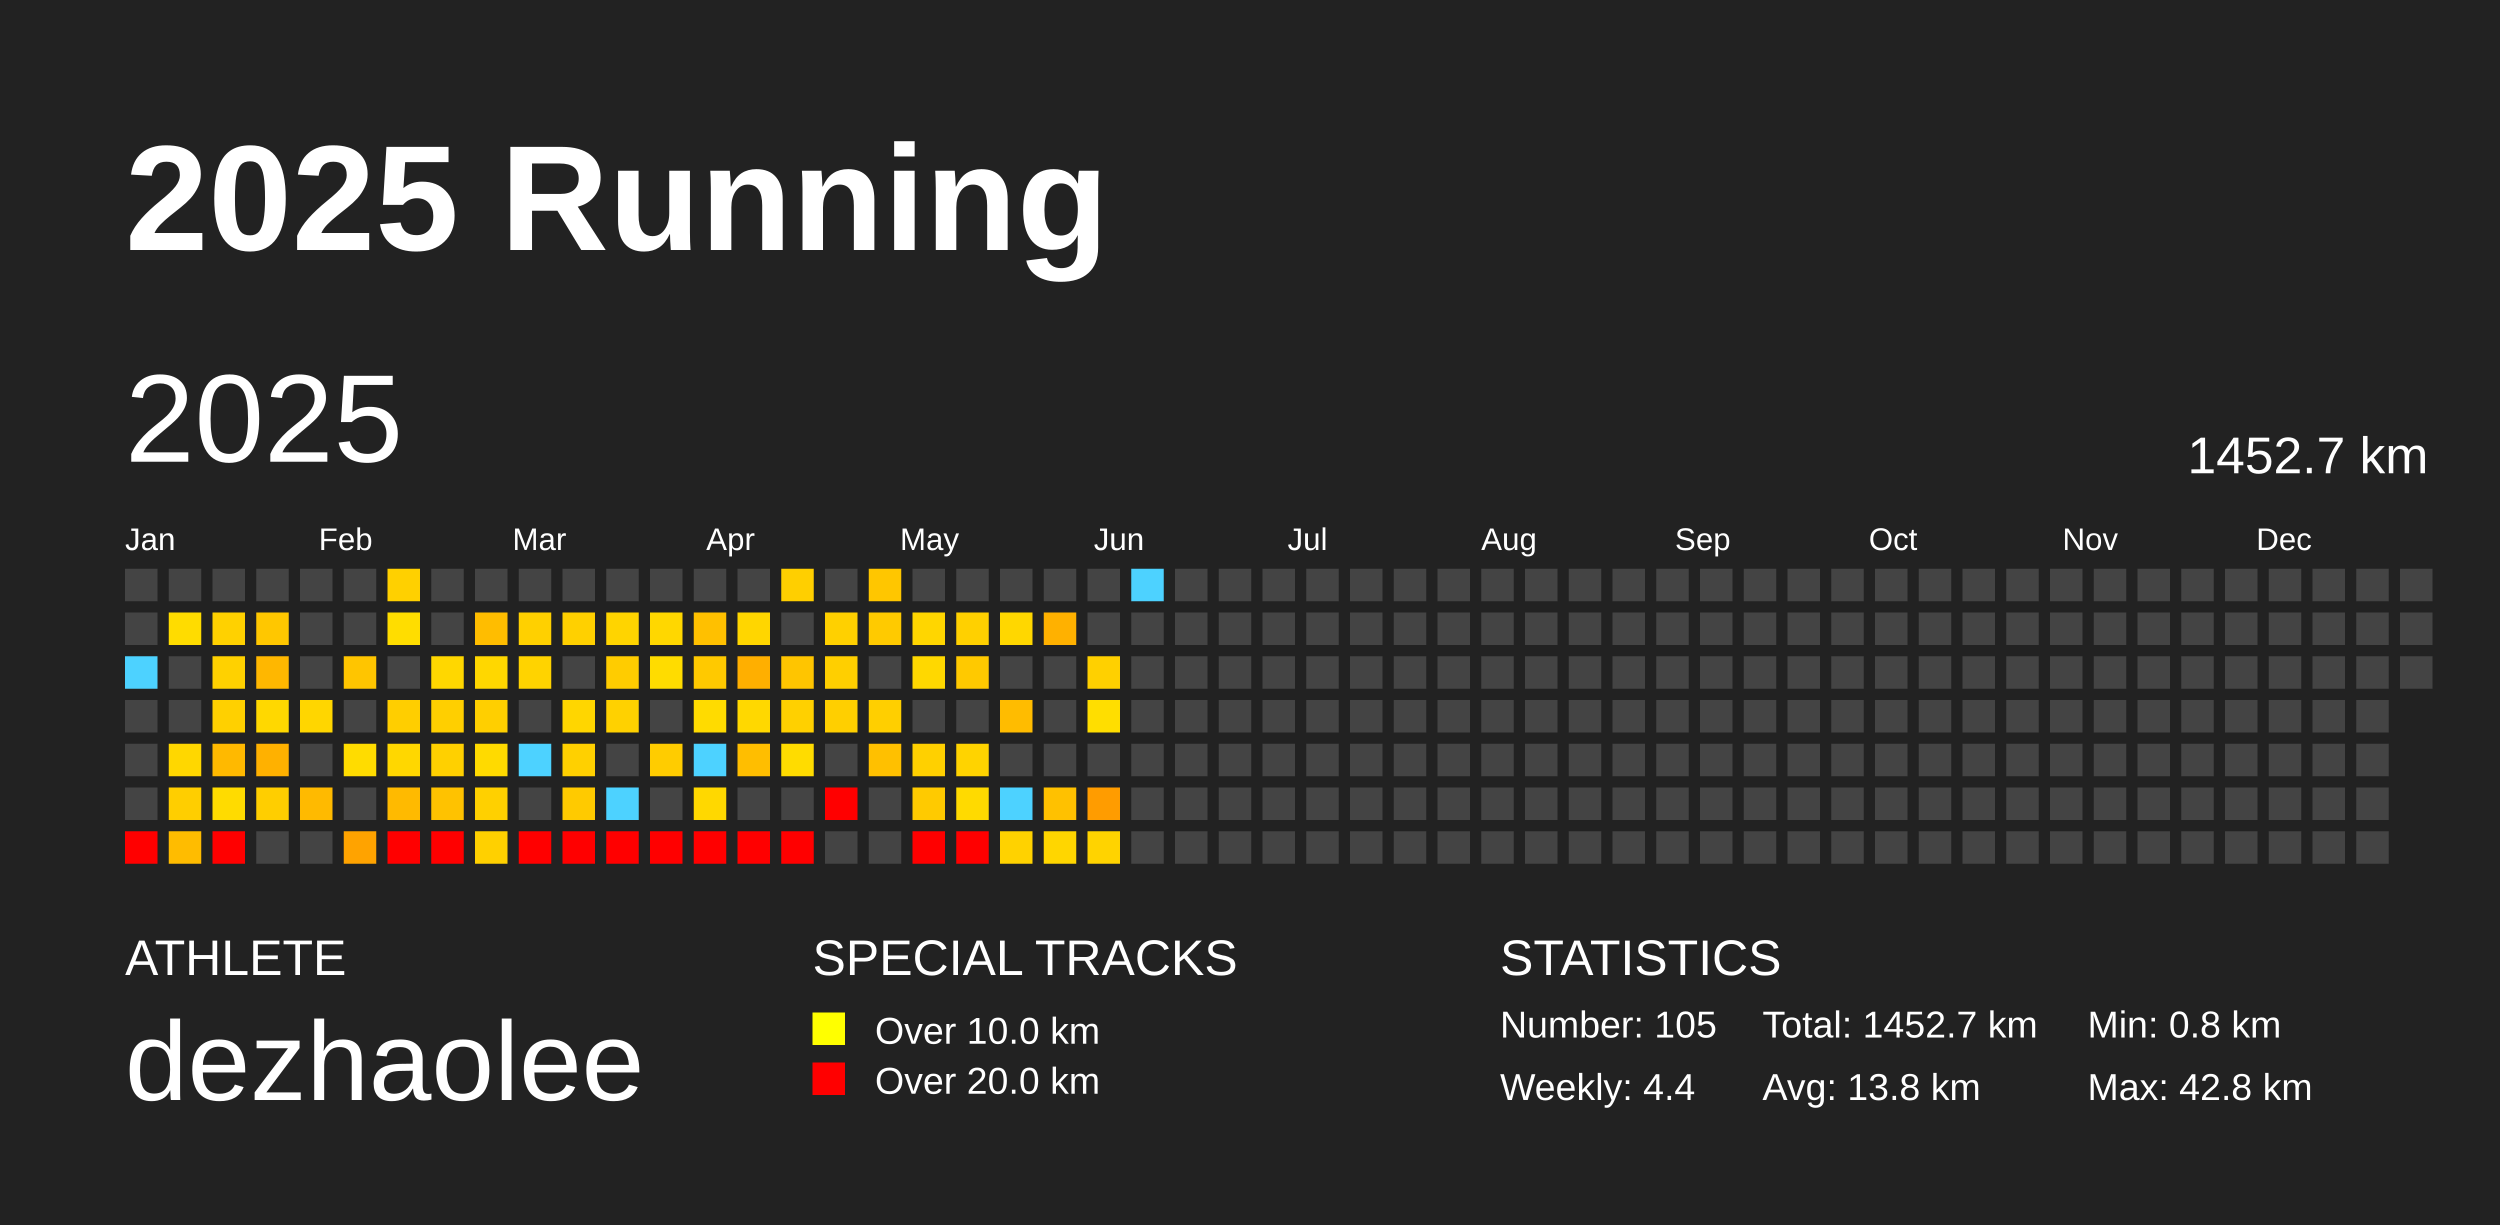
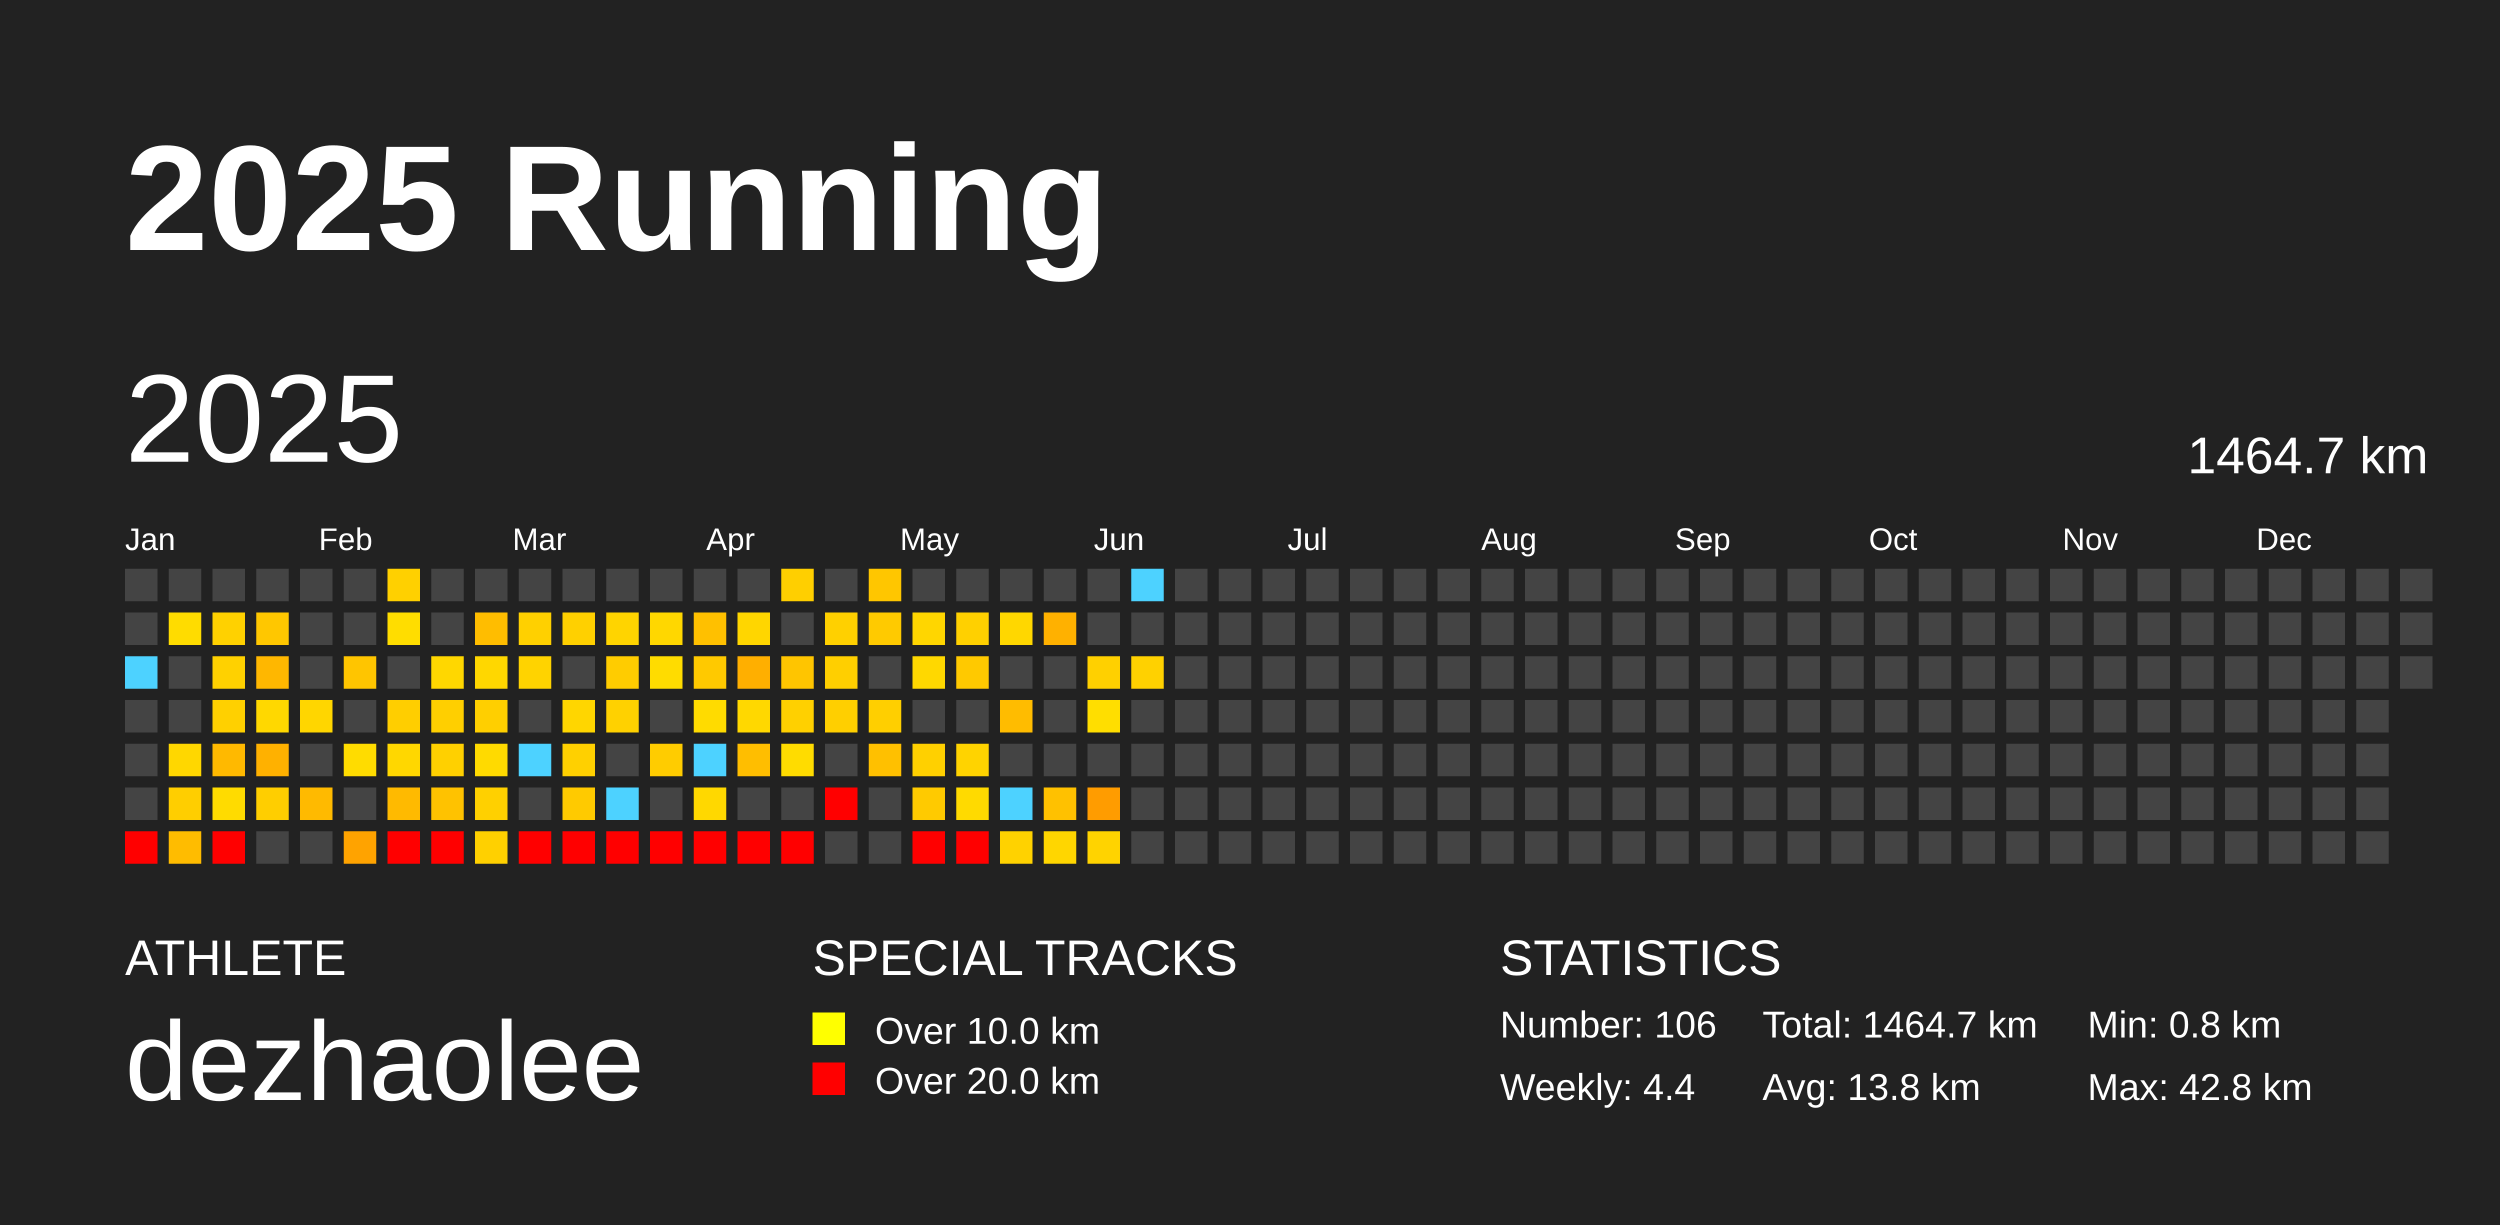
<svg xmlns="http://www.w3.org/2000/svg" baseProfile="full" height="98mm" version="1.1" viewBox="0,0,200,98" width="200mm">
  <defs />
  <rect fill="#222222" height="98" width="200" x="0" y="0" />
  <text fill="#FFFFFF" style="font-size:12px; font-family:Arial; font-weight:bold;" x="10" y="20">2025 Running</text>
  <text fill="#FFFFFF" style="font-size:4px; font-family:Arial" x="10" y="78">ATHLETE</text>
  <text fill="#FFFFFF" style="font-size:9px; font-family:Arial" x="10" y="88">dezhaolee</text>
  <text fill="#FFFFFF" style="font-size:4px; font-family:Arial" x="65" y="78">SPECIAL TRACKS</text>
  <rect fill="yellow" height="2.6" width="2.6" x="65" y="81" />
  <text fill="#FFFFFF" style="font-size:3px; font-family:Arial" x="70" y="83.5">Over 10.0 km</text>
  <rect fill="red" height="2.6" width="2.6" x="65" y="85" />
  <text fill="#FFFFFF" style="font-size:3px; font-family:Arial" x="70" y="87.5">Over 20.0 km</text>
  <text fill="#FFFFFF" style="font-size:4px; font-family:Arial" x="120" y="78">STATISTICS</text>
-   <text fill="#FFFFFF" style="font-size:3px; font-family:Arial" x="120" y="83">Number: 105</text>
+   <text fill="#FFFFFF" style="font-size:3px; font-family:Arial" x="120" y="83">Number: 106</text>
  <text fill="#FFFFFF" style="font-size:3px; font-family:Arial" x="120" y="88">Weekly: 4.4</text>
-   <text fill="#FFFFFF" style="font-size:3px; font-family:Arial" x="141" y="83">Total: 1452.7 km</text>
+   <text fill="#FFFFFF" style="font-size:3px; font-family:Arial" x="141" y="83">Total: 1464.7 km</text>
  <text fill="#FFFFFF" style="font-size:3px; font-family:Arial" x="141" y="88">Avg: 13.8 km</text>
  <text fill="#FFFFFF" style="font-size:3px; font-family:Arial" x="167" y="83">Min: 0.8 km</text>
  <text fill="#FFFFFF" style="font-size:3px; font-family:Arial" x="167" y="88">Max: 42.8 km</text>
  <text dominant-baseline="hanging" fill="#FFFFFF" style="font-size:10.0px; font-family:Arial;" x="10" y="30">2025</text>
-   <text dominant-baseline="hanging" fill="#FFFFFF" style="font-size:4.125px; font-family:Arial;" x="175" y="35">1452.7 km</text>
+   <text dominant-baseline="hanging" fill="#FFFFFF" style="font-size:4.125px; font-family:Arial;" x="175" y="35">1464.7 km</text>
  <text fill="#FFFFFF" style="font-size:2.5px; font-family:Arial" x="10.0" y="44">Jan</text>
  <text fill="#FFFFFF" style="font-size:2.5px; font-family:Arial" x="25.5" y="44">Feb</text>
  <text fill="#FFFFFF" style="font-size:2.5px; font-family:Arial" x="41.0" y="44">Mar</text>
  <text fill="#FFFFFF" style="font-size:2.5px; font-family:Arial" x="56.5" y="44">Apr</text>
  <text fill="#FFFFFF" style="font-size:2.5px; font-family:Arial" x="72.0" y="44">May</text>
  <text fill="#FFFFFF" style="font-size:2.5px; font-family:Arial" x="87.5" y="44">Jun</text>
  <text fill="#FFFFFF" style="font-size:2.5px; font-family:Arial" x="103.0" y="44">Jul</text>
  <text fill="#FFFFFF" style="font-size:2.5px; font-family:Arial" x="118.5" y="44">Aug</text>
  <text fill="#FFFFFF" style="font-size:2.5px; font-family:Arial" x="134.0" y="44">Sep</text>
  <text fill="#FFFFFF" style="font-size:2.5px; font-family:Arial" x="149.5" y="44">Oct</text>
  <text fill="#FFFFFF" style="font-size:2.5px; font-family:Arial" x="165.0" y="44">Nov</text>
  <text fill="#FFFFFF" style="font-size:2.5px; font-family:Arial" x="180.5" y="44">Dec</text>
  <rect fill="#444444" height="2.6" width="2.6" x="10.0" y="45.5" />
  <rect fill="#444444" height="2.6" width="2.6" x="10.0" y="49.0" />
  <rect fill="#4dd2ff" height="2.6" width="2.6" x="10.0" y="52.5" />
  <rect fill="#444444" height="2.6" width="2.6" x="10.0" y="56.0" />
  <rect fill="#444444" height="2.6" width="2.6" x="10.0" y="59.5" />
  <rect fill="#444444" height="2.6" width="2.6" x="10.0" y="63.0" />
  <rect fill="red" height="2.6" width="2.6" x="10.0" y="66.5" />
  <rect fill="#444444" height="2.6" width="2.6" x="13.5" y="45.5" />
  <rect fill="#ffdc00" height="2.6" width="2.6" x="13.5" y="49.0" />
  <rect fill="#444444" height="2.6" width="2.6" x="13.5" y="52.5" />
  <rect fill="#444444" height="2.6" width="2.6" x="13.5" y="56.0" />
  <rect fill="#ffd700" height="2.6" width="2.6" x="13.5" y="59.5" />
  <rect fill="#ffce00" height="2.6" width="2.6" x="13.5" y="63.0" />
  <rect fill="#ffbc00" height="2.6" width="2.6" x="13.5" y="66.5" />
  <rect fill="#444444" height="2.6" width="2.6" x="17.0" y="45.5" />
  <rect fill="#ffd100" height="2.6" width="2.6" x="17.0" y="49.0" />
  <rect fill="#ffd100" height="2.6" width="2.6" x="17.0" y="52.5" />
  <rect fill="#ffd000" height="2.6" width="2.6" x="17.0" y="56.0" />
  <rect fill="#ffb900" height="2.6" width="2.6" x="17.0" y="59.5" />
  <rect fill="#ffdb00" height="2.6" width="2.6" x="17.0" y="63.0" />
  <rect fill="red" height="2.6" width="2.6" x="17.0" y="66.5" />
  <rect fill="#444444" height="2.6" width="2.6" x="20.5" y="45.5" />
  <rect fill="#ffc700" height="2.6" width="2.6" x="20.5" y="49.0" />
  <rect fill="#ffb700" height="2.6" width="2.6" x="20.5" y="52.5" />
  <rect fill="#ffd800" height="2.6" width="2.6" x="20.5" y="56.0" />
  <rect fill="#ffb100" height="2.6" width="2.6" x="20.5" y="59.5" />
  <rect fill="#ffce00" height="2.6" width="2.6" x="20.5" y="63.0" />
  <rect fill="#444444" height="2.6" width="2.6" x="20.5" y="66.5" />
  <rect fill="#444444" height="2.6" width="2.6" x="24.0" y="45.5" />
  <rect fill="#444444" height="2.6" width="2.6" x="24.0" y="49.0" />
  <rect fill="#444444" height="2.6" width="2.6" x="24.0" y="52.5" />
  <rect fill="#ffd600" height="2.6" width="2.6" x="24.0" y="56.0" />
  <rect fill="#444444" height="2.6" width="2.6" x="24.0" y="59.5" />
  <rect fill="#ffba00" height="2.6" width="2.6" x="24.0" y="63.0" />
  <rect fill="#444444" height="2.6" width="2.6" x="24.0" y="66.5" />
  <rect fill="#444444" height="2.6" width="2.6" x="27.5" y="45.5" />
  <rect fill="#444444" height="2.6" width="2.6" x="27.5" y="49.0" />
  <rect fill="#ffc500" height="2.6" width="2.6" x="27.5" y="52.5" />
  <rect fill="#444444" height="2.6" width="2.6" x="27.5" y="56.0" />
  <rect fill="#ffdc00" height="2.6" width="2.6" x="27.5" y="59.5" />
  <rect fill="#444444" height="2.6" width="2.6" x="27.5" y="63.0" />
  <rect fill="#ffa300" height="2.6" width="2.6" x="27.5" y="66.5" />
  <rect fill="#ffd000" height="2.6" width="2.6" x="31.0" y="45.5" />
  <rect fill="#ffdd00" height="2.6" width="2.6" x="31.0" y="49.0" />
  <rect fill="#444444" height="2.6" width="2.6" x="31.0" y="52.5" />
  <rect fill="#ffce00" height="2.6" width="2.6" x="31.0" y="56.0" />
  <rect fill="#ffd700" height="2.6" width="2.6" x="31.0" y="59.5" />
  <rect fill="#ffba00" height="2.6" width="2.6" x="31.0" y="63.0" />
  <rect fill="red" height="2.6" width="2.6" x="31.0" y="66.5" />
  <rect fill="#444444" height="2.6" width="2.6" x="34.5" y="45.5" />
  <rect fill="#444444" height="2.6" width="2.6" x="34.5" y="49.0" />
  <rect fill="#ffd700" height="2.6" width="2.6" x="34.5" y="52.5" />
  <rect fill="#ffcf00" height="2.6" width="2.6" x="34.5" y="56.0" />
  <rect fill="#ffd000" height="2.6" width="2.6" x="34.5" y="59.5" />
  <rect fill="#ffc200" height="2.6" width="2.6" x="34.5" y="63.0" />
  <rect fill="red" height="2.6" width="2.6" x="34.5" y="66.5" />
  <rect fill="#444444" height="2.6" width="2.6" x="38.0" y="45.5" />
  <rect fill="#ffbd00" height="2.6" width="2.6" x="38.0" y="49.0" />
  <rect fill="#ffd700" height="2.6" width="2.6" x="38.0" y="52.5" />
  <rect fill="#ffcf00" height="2.6" width="2.6" x="38.0" y="56.0" />
  <rect fill="#ffda00" height="2.6" width="2.6" x="38.0" y="59.5" />
  <rect fill="#ffd000" height="2.6" width="2.6" x="38.0" y="63.0" />
  <rect fill="#ffd000" height="2.6" width="2.6" x="38.0" y="66.5" />
  <rect fill="#444444" height="2.6" width="2.6" x="41.5" y="45.5" />
  <rect fill="#ffd000" height="2.6" width="2.6" x="41.5" y="49.0" />
  <rect fill="#ffd300" height="2.6" width="2.6" x="41.5" y="52.5" />
  <rect fill="#444444" height="2.6" width="2.6" x="41.5" y="56.0" />
  <rect fill="#4dd2ff" height="2.6" width="2.6" x="41.5" y="59.5" />
  <rect fill="#444444" height="2.6" width="2.6" x="41.5" y="63.0" />
  <rect fill="red" height="2.6" width="2.6" x="41.5" y="66.5" />
  <rect fill="#444444" height="2.6" width="2.6" x="45.0" y="45.5" />
  <rect fill="#ffd000" height="2.6" width="2.6" x="45.0" y="49.0" />
  <rect fill="#444444" height="2.6" width="2.6" x="45.0" y="52.5" />
  <rect fill="#ffd600" height="2.6" width="2.6" x="45.0" y="56.0" />
  <rect fill="#ffd000" height="2.6" width="2.6" x="45.0" y="59.5" />
  <rect fill="#ffca00" height="2.6" width="2.6" x="45.0" y="63.0" />
  <rect fill="red" height="2.6" width="2.6" x="45.0" y="66.5" />
  <rect fill="#444444" height="2.6" width="2.6" x="48.5" y="45.5" />
  <rect fill="#ffd400" height="2.6" width="2.6" x="48.5" y="49.0" />
  <rect fill="#ffcc00" height="2.6" width="2.6" x="48.5" y="52.5" />
  <rect fill="#ffd100" height="2.6" width="2.6" x="48.5" y="56.0" />
  <rect fill="#444444" height="2.6" width="2.6" x="48.5" y="59.5" />
  <rect fill="#4dd2ff" height="2.6" width="2.6" x="48.5" y="63.0" />
  <rect fill="red" height="2.6" width="2.6" x="48.5" y="66.5" />
  <rect fill="#444444" height="2.6" width="2.6" x="52.0" y="45.5" />
  <rect fill="#ffd700" height="2.6" width="2.6" x="52.0" y="49.0" />
  <rect fill="#ffdc00" height="2.6" width="2.6" x="52.0" y="52.5" />
  <rect fill="#444444" height="2.6" width="2.6" x="52.0" y="56.0" />
  <rect fill="#ffcc00" height="2.6" width="2.6" x="52.0" y="59.5" />
  <rect fill="#444444" height="2.6" width="2.6" x="52.0" y="63.0" />
  <rect fill="red" height="2.6" width="2.6" x="52.0" y="66.5" />
  <rect fill="#444444" height="2.6" width="2.6" x="55.5" y="45.5" />
  <rect fill="#ffc000" height="2.6" width="2.6" x="55.5" y="49.0" />
  <rect fill="#ffc900" height="2.6" width="2.6" x="55.5" y="52.5" />
  <rect fill="#ffdb00" height="2.6" width="2.6" x="55.5" y="56.0" />
  <rect fill="#4dd2ff" height="2.6" width="2.6" x="55.5" y="59.5" />
  <rect fill="#ffd800" height="2.6" width="2.6" x="55.5" y="63.0" />
  <rect fill="red" height="2.6" width="2.6" x="55.5" y="66.5" />
  <rect fill="#444444" height="2.6" width="2.6" x="59.0" y="45.5" />
  <rect fill="#ffd600" height="2.6" width="2.6" x="59.0" y="49.0" />
  <rect fill="#ffaf00" height="2.6" width="2.6" x="59.0" y="52.5" />
  <rect fill="#ffd800" height="2.6" width="2.6" x="59.0" y="56.0" />
  <rect fill="#ffbe00" height="2.6" width="2.6" x="59.0" y="59.5" />
  <rect fill="#444444" height="2.6" width="2.6" x="59.0" y="63.0" />
  <rect fill="red" height="2.6" width="2.6" x="59.0" y="66.5" />
  <rect fill="#ffcf00" height="2.6" width="2.6" x="62.5" y="45.5" />
  <rect fill="#444444" height="2.6" width="2.6" x="62.5" y="49.0" />
  <rect fill="#ffc500" height="2.6" width="2.6" x="62.5" y="52.5" />
  <rect fill="#ffd000" height="2.6" width="2.6" x="62.5" y="56.0" />
  <rect fill="#ffdc00" height="2.6" width="2.6" x="62.5" y="59.5" />
  <rect fill="#444444" height="2.6" width="2.6" x="62.5" y="63.0" />
  <rect fill="red" height="2.6" width="2.6" x="62.5" y="66.5" />
  <rect fill="#444444" height="2.6" width="2.6" x="66.0" y="45.5" />
  <rect fill="#ffd000" height="2.6" width="2.6" x="66.0" y="49.0" />
  <rect fill="#ffcf00" height="2.6" width="2.6" x="66.0" y="52.5" />
  <rect fill="#ffcf00" height="2.6" width="2.6" x="66.0" y="56.0" />
  <rect fill="#444444" height="2.6" width="2.6" x="66.0" y="59.5" />
  <rect fill="red" height="2.6" width="2.6" x="66.0" y="63.0" />
  <rect fill="#444444" height="2.6" width="2.6" x="66.0" y="66.5" />
  <rect fill="#ffc600" height="2.6" width="2.6" x="69.5" y="45.5" />
  <rect fill="#ffca00" height="2.6" width="2.6" x="69.5" y="49.0" />
  <rect fill="#444444" height="2.6" width="2.6" x="69.5" y="52.5" />
  <rect fill="#ffcf00" height="2.6" width="2.6" x="69.5" y="56.0" />
  <rect fill="#ffc000" height="2.6" width="2.6" x="69.5" y="59.5" />
  <rect fill="#444444" height="2.6" width="2.6" x="69.5" y="63.0" />
  <rect fill="#444444" height="2.6" width="2.6" x="69.5" y="66.5" />
  <rect fill="#444444" height="2.6" width="2.6" x="73.0" y="45.5" />
  <rect fill="#ffd600" height="2.6" width="2.6" x="73.0" y="49.0" />
  <rect fill="#ffd800" height="2.6" width="2.6" x="73.0" y="52.5" />
  <rect fill="#444444" height="2.6" width="2.6" x="73.0" y="56.0" />
  <rect fill="#ffd000" height="2.6" width="2.6" x="73.0" y="59.5" />
  <rect fill="#ffca00" height="2.6" width="2.6" x="73.0" y="63.0" />
  <rect fill="red" height="2.6" width="2.6" x="73.0" y="66.5" />
  <rect fill="#444444" height="2.6" width="2.6" x="76.5" y="45.5" />
  <rect fill="#ffd000" height="2.6" width="2.6" x="76.5" y="49.0" />
  <rect fill="#ffc900" height="2.6" width="2.6" x="76.5" y="52.5" />
  <rect fill="#444444" height="2.6" width="2.6" x="76.5" y="56.0" />
  <rect fill="#ffd300" height="2.6" width="2.6" x="76.5" y="59.5" />
  <rect fill="#ffda00" height="2.6" width="2.6" x="76.5" y="63.0" />
  <rect fill="red" height="2.6" width="2.6" x="76.5" y="66.5" />
  <rect fill="#444444" height="2.6" width="2.6" x="80.0" y="45.5" />
  <rect fill="#ffd700" height="2.6" width="2.6" x="80.0" y="49.0" />
  <rect fill="#444444" height="2.6" width="2.6" x="80.0" y="52.5" />
  <rect fill="#ffbc00" height="2.6" width="2.6" x="80.0" y="56.0" />
  <rect fill="#444444" height="2.6" width="2.6" x="80.0" y="59.5" />
  <rect fill="#4dd2ff" height="2.6" width="2.6" x="80.0" y="63.0" />
  <rect fill="#ffd200" height="2.6" width="2.6" x="80.0" y="66.5" />
  <rect fill="#444444" height="2.6" width="2.6" x="83.5" y="45.5" />
  <rect fill="#ffb100" height="2.6" width="2.6" x="83.5" y="49.0" />
  <rect fill="#444444" height="2.6" width="2.6" x="83.5" y="52.5" />
  <rect fill="#444444" height="2.6" width="2.6" x="83.5" y="56.0" />
  <rect fill="#444444" height="2.6" width="2.6" x="83.5" y="59.5" />
  <rect fill="#ffc100" height="2.6" width="2.6" x="83.5" y="63.0" />
  <rect fill="#ffd600" height="2.6" width="2.6" x="83.5" y="66.5" />
  <rect fill="#444444" height="2.6" width="2.6" x="87.0" y="45.5" />
  <rect fill="#444444" height="2.6" width="2.6" x="87.0" y="49.0" />
  <rect fill="#ffd000" height="2.6" width="2.6" x="87.0" y="52.5" />
  <rect fill="#ffde00" height="2.6" width="2.6" x="87.0" y="56.0" />
  <rect fill="#444444" height="2.6" width="2.6" x="87.0" y="59.5" />
  <rect fill="#ff9c00" height="2.6" width="2.6" x="87.0" y="63.0" />
  <rect fill="#ffd300" height="2.6" width="2.6" x="87.0" y="66.5" />
  <rect fill="#4dd2ff" height="2.6" width="2.6" x="90.5" y="45.5" />
  <rect fill="#444444" height="2.6" width="2.6" x="90.5" y="49.0" />
-   <rect fill="#444444" height="2.6" width="2.6" x="90.5" y="52.5" />
+   <rect fill="#ffd100" height="2.6" width="2.6" x="90.5" y="52.5" />
  <rect fill="#444444" height="2.6" width="2.6" x="90.5" y="56.0" />
  <rect fill="#444444" height="2.6" width="2.6" x="90.5" y="59.5" />
  <rect fill="#444444" height="2.6" width="2.6" x="90.5" y="63.0" />
  <rect fill="#444444" height="2.6" width="2.6" x="90.5" y="66.5" />
  <rect fill="#444444" height="2.6" width="2.6" x="94.0" y="45.5" />
  <rect fill="#444444" height="2.6" width="2.6" x="94.0" y="49.0" />
  <rect fill="#444444" height="2.6" width="2.6" x="94.0" y="52.5" />
  <rect fill="#444444" height="2.6" width="2.6" x="94.0" y="56.0" />
  <rect fill="#444444" height="2.6" width="2.6" x="94.0" y="59.5" />
  <rect fill="#444444" height="2.6" width="2.6" x="94.0" y="63.0" />
  <rect fill="#444444" height="2.6" width="2.6" x="94.0" y="66.5" />
  <rect fill="#444444" height="2.6" width="2.6" x="97.5" y="45.5" />
  <rect fill="#444444" height="2.6" width="2.6" x="97.5" y="49.0" />
  <rect fill="#444444" height="2.6" width="2.6" x="97.5" y="52.5" />
  <rect fill="#444444" height="2.6" width="2.6" x="97.5" y="56.0" />
  <rect fill="#444444" height="2.6" width="2.6" x="97.5" y="59.5" />
  <rect fill="#444444" height="2.6" width="2.6" x="97.5" y="63.0" />
  <rect fill="#444444" height="2.6" width="2.6" x="97.5" y="66.5" />
  <rect fill="#444444" height="2.6" width="2.6" x="101.0" y="45.5" />
  <rect fill="#444444" height="2.6" width="2.6" x="101.0" y="49.0" />
  <rect fill="#444444" height="2.6" width="2.6" x="101.0" y="52.5" />
  <rect fill="#444444" height="2.6" width="2.6" x="101.0" y="56.0" />
  <rect fill="#444444" height="2.6" width="2.6" x="101.0" y="59.5" />
  <rect fill="#444444" height="2.6" width="2.6" x="101.0" y="63.0" />
  <rect fill="#444444" height="2.6" width="2.6" x="101.0" y="66.5" />
  <rect fill="#444444" height="2.6" width="2.6" x="104.5" y="45.5" />
  <rect fill="#444444" height="2.6" width="2.6" x="104.5" y="49.0" />
  <rect fill="#444444" height="2.6" width="2.6" x="104.5" y="52.5" />
  <rect fill="#444444" height="2.6" width="2.6" x="104.5" y="56.0" />
  <rect fill="#444444" height="2.6" width="2.6" x="104.5" y="59.5" />
  <rect fill="#444444" height="2.6" width="2.6" x="104.5" y="63.0" />
  <rect fill="#444444" height="2.6" width="2.6" x="104.5" y="66.5" />
  <rect fill="#444444" height="2.6" width="2.6" x="108.0" y="45.5" />
  <rect fill="#444444" height="2.6" width="2.6" x="108.0" y="49.0" />
  <rect fill="#444444" height="2.6" width="2.6" x="108.0" y="52.5" />
  <rect fill="#444444" height="2.6" width="2.6" x="108.0" y="56.0" />
  <rect fill="#444444" height="2.6" width="2.6" x="108.0" y="59.5" />
  <rect fill="#444444" height="2.6" width="2.6" x="108.0" y="63.0" />
  <rect fill="#444444" height="2.6" width="2.6" x="108.0" y="66.5" />
  <rect fill="#444444" height="2.6" width="2.6" x="111.5" y="45.5" />
  <rect fill="#444444" height="2.6" width="2.6" x="111.5" y="49.0" />
  <rect fill="#444444" height="2.6" width="2.6" x="111.5" y="52.5" />
  <rect fill="#444444" height="2.6" width="2.6" x="111.5" y="56.0" />
  <rect fill="#444444" height="2.6" width="2.6" x="111.5" y="59.5" />
  <rect fill="#444444" height="2.6" width="2.6" x="111.5" y="63.0" />
  <rect fill="#444444" height="2.6" width="2.6" x="111.5" y="66.5" />
  <rect fill="#444444" height="2.6" width="2.6" x="115.0" y="45.5" />
  <rect fill="#444444" height="2.6" width="2.6" x="115.0" y="49.0" />
  <rect fill="#444444" height="2.6" width="2.6" x="115.0" y="52.5" />
  <rect fill="#444444" height="2.6" width="2.6" x="115.0" y="56.0" />
  <rect fill="#444444" height="2.6" width="2.6" x="115.0" y="59.5" />
  <rect fill="#444444" height="2.6" width="2.6" x="115.0" y="63.0" />
  <rect fill="#444444" height="2.6" width="2.6" x="115.0" y="66.5" />
  <rect fill="#444444" height="2.6" width="2.6" x="118.5" y="45.5" />
  <rect fill="#444444" height="2.6" width="2.6" x="118.5" y="49.0" />
  <rect fill="#444444" height="2.6" width="2.6" x="118.5" y="52.5" />
  <rect fill="#444444" height="2.6" width="2.6" x="118.5" y="56.0" />
  <rect fill="#444444" height="2.6" width="2.6" x="118.5" y="59.5" />
  <rect fill="#444444" height="2.6" width="2.6" x="118.5" y="63.0" />
  <rect fill="#444444" height="2.6" width="2.6" x="118.5" y="66.5" />
  <rect fill="#444444" height="2.6" width="2.6" x="122.0" y="45.5" />
  <rect fill="#444444" height="2.6" width="2.6" x="122.0" y="49.0" />
  <rect fill="#444444" height="2.6" width="2.6" x="122.0" y="52.5" />
  <rect fill="#444444" height="2.6" width="2.6" x="122.0" y="56.0" />
  <rect fill="#444444" height="2.6" width="2.6" x="122.0" y="59.5" />
  <rect fill="#444444" height="2.6" width="2.6" x="122.0" y="63.0" />
  <rect fill="#444444" height="2.6" width="2.6" x="122.0" y="66.5" />
  <rect fill="#444444" height="2.6" width="2.6" x="125.5" y="45.5" />
  <rect fill="#444444" height="2.6" width="2.6" x="125.5" y="49.0" />
  <rect fill="#444444" height="2.6" width="2.6" x="125.5" y="52.5" />
  <rect fill="#444444" height="2.6" width="2.6" x="125.5" y="56.0" />
  <rect fill="#444444" height="2.6" width="2.6" x="125.5" y="59.5" />
  <rect fill="#444444" height="2.6" width="2.6" x="125.5" y="63.0" />
  <rect fill="#444444" height="2.6" width="2.6" x="125.5" y="66.5" />
  <rect fill="#444444" height="2.6" width="2.6" x="129.0" y="45.5" />
  <rect fill="#444444" height="2.6" width="2.6" x="129.0" y="49.0" />
  <rect fill="#444444" height="2.6" width="2.6" x="129.0" y="52.5" />
  <rect fill="#444444" height="2.6" width="2.6" x="129.0" y="56.0" />
  <rect fill="#444444" height="2.6" width="2.6" x="129.0" y="59.5" />
  <rect fill="#444444" height="2.6" width="2.6" x="129.0" y="63.0" />
  <rect fill="#444444" height="2.6" width="2.6" x="129.0" y="66.5" />
  <rect fill="#444444" height="2.6" width="2.6" x="132.5" y="45.5" />
  <rect fill="#444444" height="2.6" width="2.6" x="132.5" y="49.0" />
  <rect fill="#444444" height="2.6" width="2.6" x="132.5" y="52.5" />
  <rect fill="#444444" height="2.6" width="2.6" x="132.5" y="56.0" />
  <rect fill="#444444" height="2.6" width="2.6" x="132.5" y="59.5" />
  <rect fill="#444444" height="2.6" width="2.6" x="132.5" y="63.0" />
  <rect fill="#444444" height="2.6" width="2.6" x="132.5" y="66.5" />
  <rect fill="#444444" height="2.6" width="2.6" x="136.0" y="45.5" />
  <rect fill="#444444" height="2.6" width="2.6" x="136.0" y="49.0" />
  <rect fill="#444444" height="2.6" width="2.6" x="136.0" y="52.5" />
  <rect fill="#444444" height="2.6" width="2.6" x="136.0" y="56.0" />
  <rect fill="#444444" height="2.6" width="2.6" x="136.0" y="59.5" />
  <rect fill="#444444" height="2.6" width="2.6" x="136.0" y="63.0" />
  <rect fill="#444444" height="2.6" width="2.6" x="136.0" y="66.5" />
  <rect fill="#444444" height="2.6" width="2.6" x="139.5" y="45.5" />
  <rect fill="#444444" height="2.6" width="2.6" x="139.5" y="49.0" />
  <rect fill="#444444" height="2.6" width="2.6" x="139.5" y="52.5" />
  <rect fill="#444444" height="2.6" width="2.6" x="139.5" y="56.0" />
  <rect fill="#444444" height="2.6" width="2.6" x="139.5" y="59.5" />
  <rect fill="#444444" height="2.6" width="2.6" x="139.5" y="63.0" />
  <rect fill="#444444" height="2.6" width="2.6" x="139.5" y="66.5" />
  <rect fill="#444444" height="2.6" width="2.6" x="143.0" y="45.5" />
  <rect fill="#444444" height="2.6" width="2.6" x="143.0" y="49.0" />
  <rect fill="#444444" height="2.6" width="2.6" x="143.0" y="52.5" />
  <rect fill="#444444" height="2.6" width="2.6" x="143.0" y="56.0" />
  <rect fill="#444444" height="2.6" width="2.6" x="143.0" y="59.5" />
  <rect fill="#444444" height="2.6" width="2.6" x="143.0" y="63.0" />
  <rect fill="#444444" height="2.6" width="2.6" x="143.0" y="66.5" />
  <rect fill="#444444" height="2.6" width="2.6" x="146.5" y="45.5" />
  <rect fill="#444444" height="2.6" width="2.6" x="146.5" y="49.0" />
  <rect fill="#444444" height="2.6" width="2.6" x="146.5" y="52.5" />
  <rect fill="#444444" height="2.6" width="2.6" x="146.5" y="56.0" />
  <rect fill="#444444" height="2.6" width="2.6" x="146.5" y="59.5" />
  <rect fill="#444444" height="2.6" width="2.6" x="146.5" y="63.0" />
  <rect fill="#444444" height="2.6" width="2.6" x="146.5" y="66.5" />
  <rect fill="#444444" height="2.6" width="2.6" x="150.0" y="45.5" />
  <rect fill="#444444" height="2.6" width="2.6" x="150.0" y="49.0" />
  <rect fill="#444444" height="2.6" width="2.6" x="150.0" y="52.5" />
  <rect fill="#444444" height="2.6" width="2.6" x="150.0" y="56.0" />
  <rect fill="#444444" height="2.6" width="2.6" x="150.0" y="59.5" />
  <rect fill="#444444" height="2.6" width="2.6" x="150.0" y="63.0" />
  <rect fill="#444444" height="2.6" width="2.6" x="150.0" y="66.5" />
  <rect fill="#444444" height="2.6" width="2.6" x="153.5" y="45.5" />
  <rect fill="#444444" height="2.6" width="2.6" x="153.5" y="49.0" />
  <rect fill="#444444" height="2.6" width="2.6" x="153.5" y="52.5" />
  <rect fill="#444444" height="2.6" width="2.6" x="153.5" y="56.0" />
  <rect fill="#444444" height="2.6" width="2.6" x="153.5" y="59.5" />
  <rect fill="#444444" height="2.6" width="2.6" x="153.5" y="63.0" />
  <rect fill="#444444" height="2.6" width="2.6" x="153.5" y="66.5" />
  <rect fill="#444444" height="2.6" width="2.6" x="157.0" y="45.5" />
  <rect fill="#444444" height="2.6" width="2.6" x="157.0" y="49.0" />
  <rect fill="#444444" height="2.6" width="2.6" x="157.0" y="52.5" />
  <rect fill="#444444" height="2.6" width="2.6" x="157.0" y="56.0" />
  <rect fill="#444444" height="2.6" width="2.6" x="157.0" y="59.5" />
  <rect fill="#444444" height="2.6" width="2.6" x="157.0" y="63.0" />
  <rect fill="#444444" height="2.6" width="2.6" x="157.0" y="66.5" />
  <rect fill="#444444" height="2.6" width="2.6" x="160.5" y="45.5" />
  <rect fill="#444444" height="2.6" width="2.6" x="160.5" y="49.0" />
  <rect fill="#444444" height="2.6" width="2.6" x="160.5" y="52.5" />
  <rect fill="#444444" height="2.6" width="2.6" x="160.5" y="56.0" />
  <rect fill="#444444" height="2.6" width="2.6" x="160.5" y="59.5" />
  <rect fill="#444444" height="2.6" width="2.6" x="160.5" y="63.0" />
  <rect fill="#444444" height="2.6" width="2.6" x="160.5" y="66.5" />
  <rect fill="#444444" height="2.6" width="2.6" x="164.0" y="45.5" />
  <rect fill="#444444" height="2.6" width="2.6" x="164.0" y="49.0" />
  <rect fill="#444444" height="2.6" width="2.6" x="164.0" y="52.5" />
  <rect fill="#444444" height="2.6" width="2.6" x="164.0" y="56.0" />
  <rect fill="#444444" height="2.6" width="2.6" x="164.0" y="59.5" />
  <rect fill="#444444" height="2.6" width="2.6" x="164.0" y="63.0" />
  <rect fill="#444444" height="2.6" width="2.6" x="164.0" y="66.5" />
  <rect fill="#444444" height="2.6" width="2.6" x="167.5" y="45.5" />
  <rect fill="#444444" height="2.6" width="2.6" x="167.5" y="49.0" />
  <rect fill="#444444" height="2.6" width="2.6" x="167.5" y="52.5" />
  <rect fill="#444444" height="2.6" width="2.6" x="167.5" y="56.0" />
  <rect fill="#444444" height="2.6" width="2.6" x="167.5" y="59.5" />
  <rect fill="#444444" height="2.6" width="2.6" x="167.5" y="63.0" />
  <rect fill="#444444" height="2.6" width="2.6" x="167.5" y="66.5" />
  <rect fill="#444444" height="2.6" width="2.6" x="171.0" y="45.5" />
  <rect fill="#444444" height="2.6" width="2.6" x="171.0" y="49.0" />
  <rect fill="#444444" height="2.6" width="2.6" x="171.0" y="52.5" />
  <rect fill="#444444" height="2.6" width="2.6" x="171.0" y="56.0" />
  <rect fill="#444444" height="2.6" width="2.6" x="171.0" y="59.5" />
  <rect fill="#444444" height="2.6" width="2.6" x="171.0" y="63.0" />
  <rect fill="#444444" height="2.6" width="2.6" x="171.0" y="66.5" />
  <rect fill="#444444" height="2.6" width="2.6" x="174.5" y="45.5" />
  <rect fill="#444444" height="2.6" width="2.6" x="174.5" y="49.0" />
  <rect fill="#444444" height="2.6" width="2.6" x="174.5" y="52.5" />
  <rect fill="#444444" height="2.6" width="2.6" x="174.5" y="56.0" />
  <rect fill="#444444" height="2.6" width="2.6" x="174.5" y="59.5" />
  <rect fill="#444444" height="2.6" width="2.6" x="174.5" y="63.0" />
  <rect fill="#444444" height="2.6" width="2.6" x="174.5" y="66.5" />
  <rect fill="#444444" height="2.6" width="2.6" x="178.0" y="45.5" />
  <rect fill="#444444" height="2.6" width="2.6" x="178.0" y="49.0" />
  <rect fill="#444444" height="2.6" width="2.6" x="178.0" y="52.5" />
  <rect fill="#444444" height="2.6" width="2.6" x="178.0" y="56.0" />
  <rect fill="#444444" height="2.6" width="2.6" x="178.0" y="59.5" />
  <rect fill="#444444" height="2.6" width="2.6" x="178.0" y="63.0" />
  <rect fill="#444444" height="2.6" width="2.6" x="178.0" y="66.5" />
  <rect fill="#444444" height="2.6" width="2.6" x="181.5" y="45.5" />
  <rect fill="#444444" height="2.6" width="2.6" x="181.5" y="49.0" />
  <rect fill="#444444" height="2.6" width="2.6" x="181.5" y="52.5" />
  <rect fill="#444444" height="2.6" width="2.6" x="181.5" y="56.0" />
  <rect fill="#444444" height="2.6" width="2.6" x="181.5" y="59.5" />
  <rect fill="#444444" height="2.6" width="2.6" x="181.5" y="63.0" />
  <rect fill="#444444" height="2.6" width="2.6" x="181.5" y="66.5" />
  <rect fill="#444444" height="2.6" width="2.6" x="185.0" y="45.5" />
  <rect fill="#444444" height="2.6" width="2.6" x="185.0" y="49.0" />
  <rect fill="#444444" height="2.6" width="2.6" x="185.0" y="52.5" />
  <rect fill="#444444" height="2.6" width="2.6" x="185.0" y="56.0" />
  <rect fill="#444444" height="2.6" width="2.6" x="185.0" y="59.5" />
  <rect fill="#444444" height="2.6" width="2.6" x="185.0" y="63.0" />
  <rect fill="#444444" height="2.6" width="2.6" x="185.0" y="66.5" />
  <rect fill="#444444" height="2.6" width="2.6" x="188.5" y="45.5" />
  <rect fill="#444444" height="2.6" width="2.6" x="188.5" y="49.0" />
  <rect fill="#444444" height="2.6" width="2.6" x="188.5" y="52.5" />
  <rect fill="#444444" height="2.6" width="2.6" x="188.5" y="56.0" />
  <rect fill="#444444" height="2.6" width="2.6" x="188.5" y="59.5" />
  <rect fill="#444444" height="2.6" width="2.6" x="188.5" y="63.0" />
  <rect fill="#444444" height="2.6" width="2.6" x="188.5" y="66.5" />
  <rect fill="#444444" height="2.6" width="2.6" x="192.0" y="45.5" />
  <rect fill="#444444" height="2.6" width="2.6" x="192.0" y="49.0" />
  <rect fill="#444444" height="2.6" width="2.6" x="192.0" y="52.5" />
</svg>
